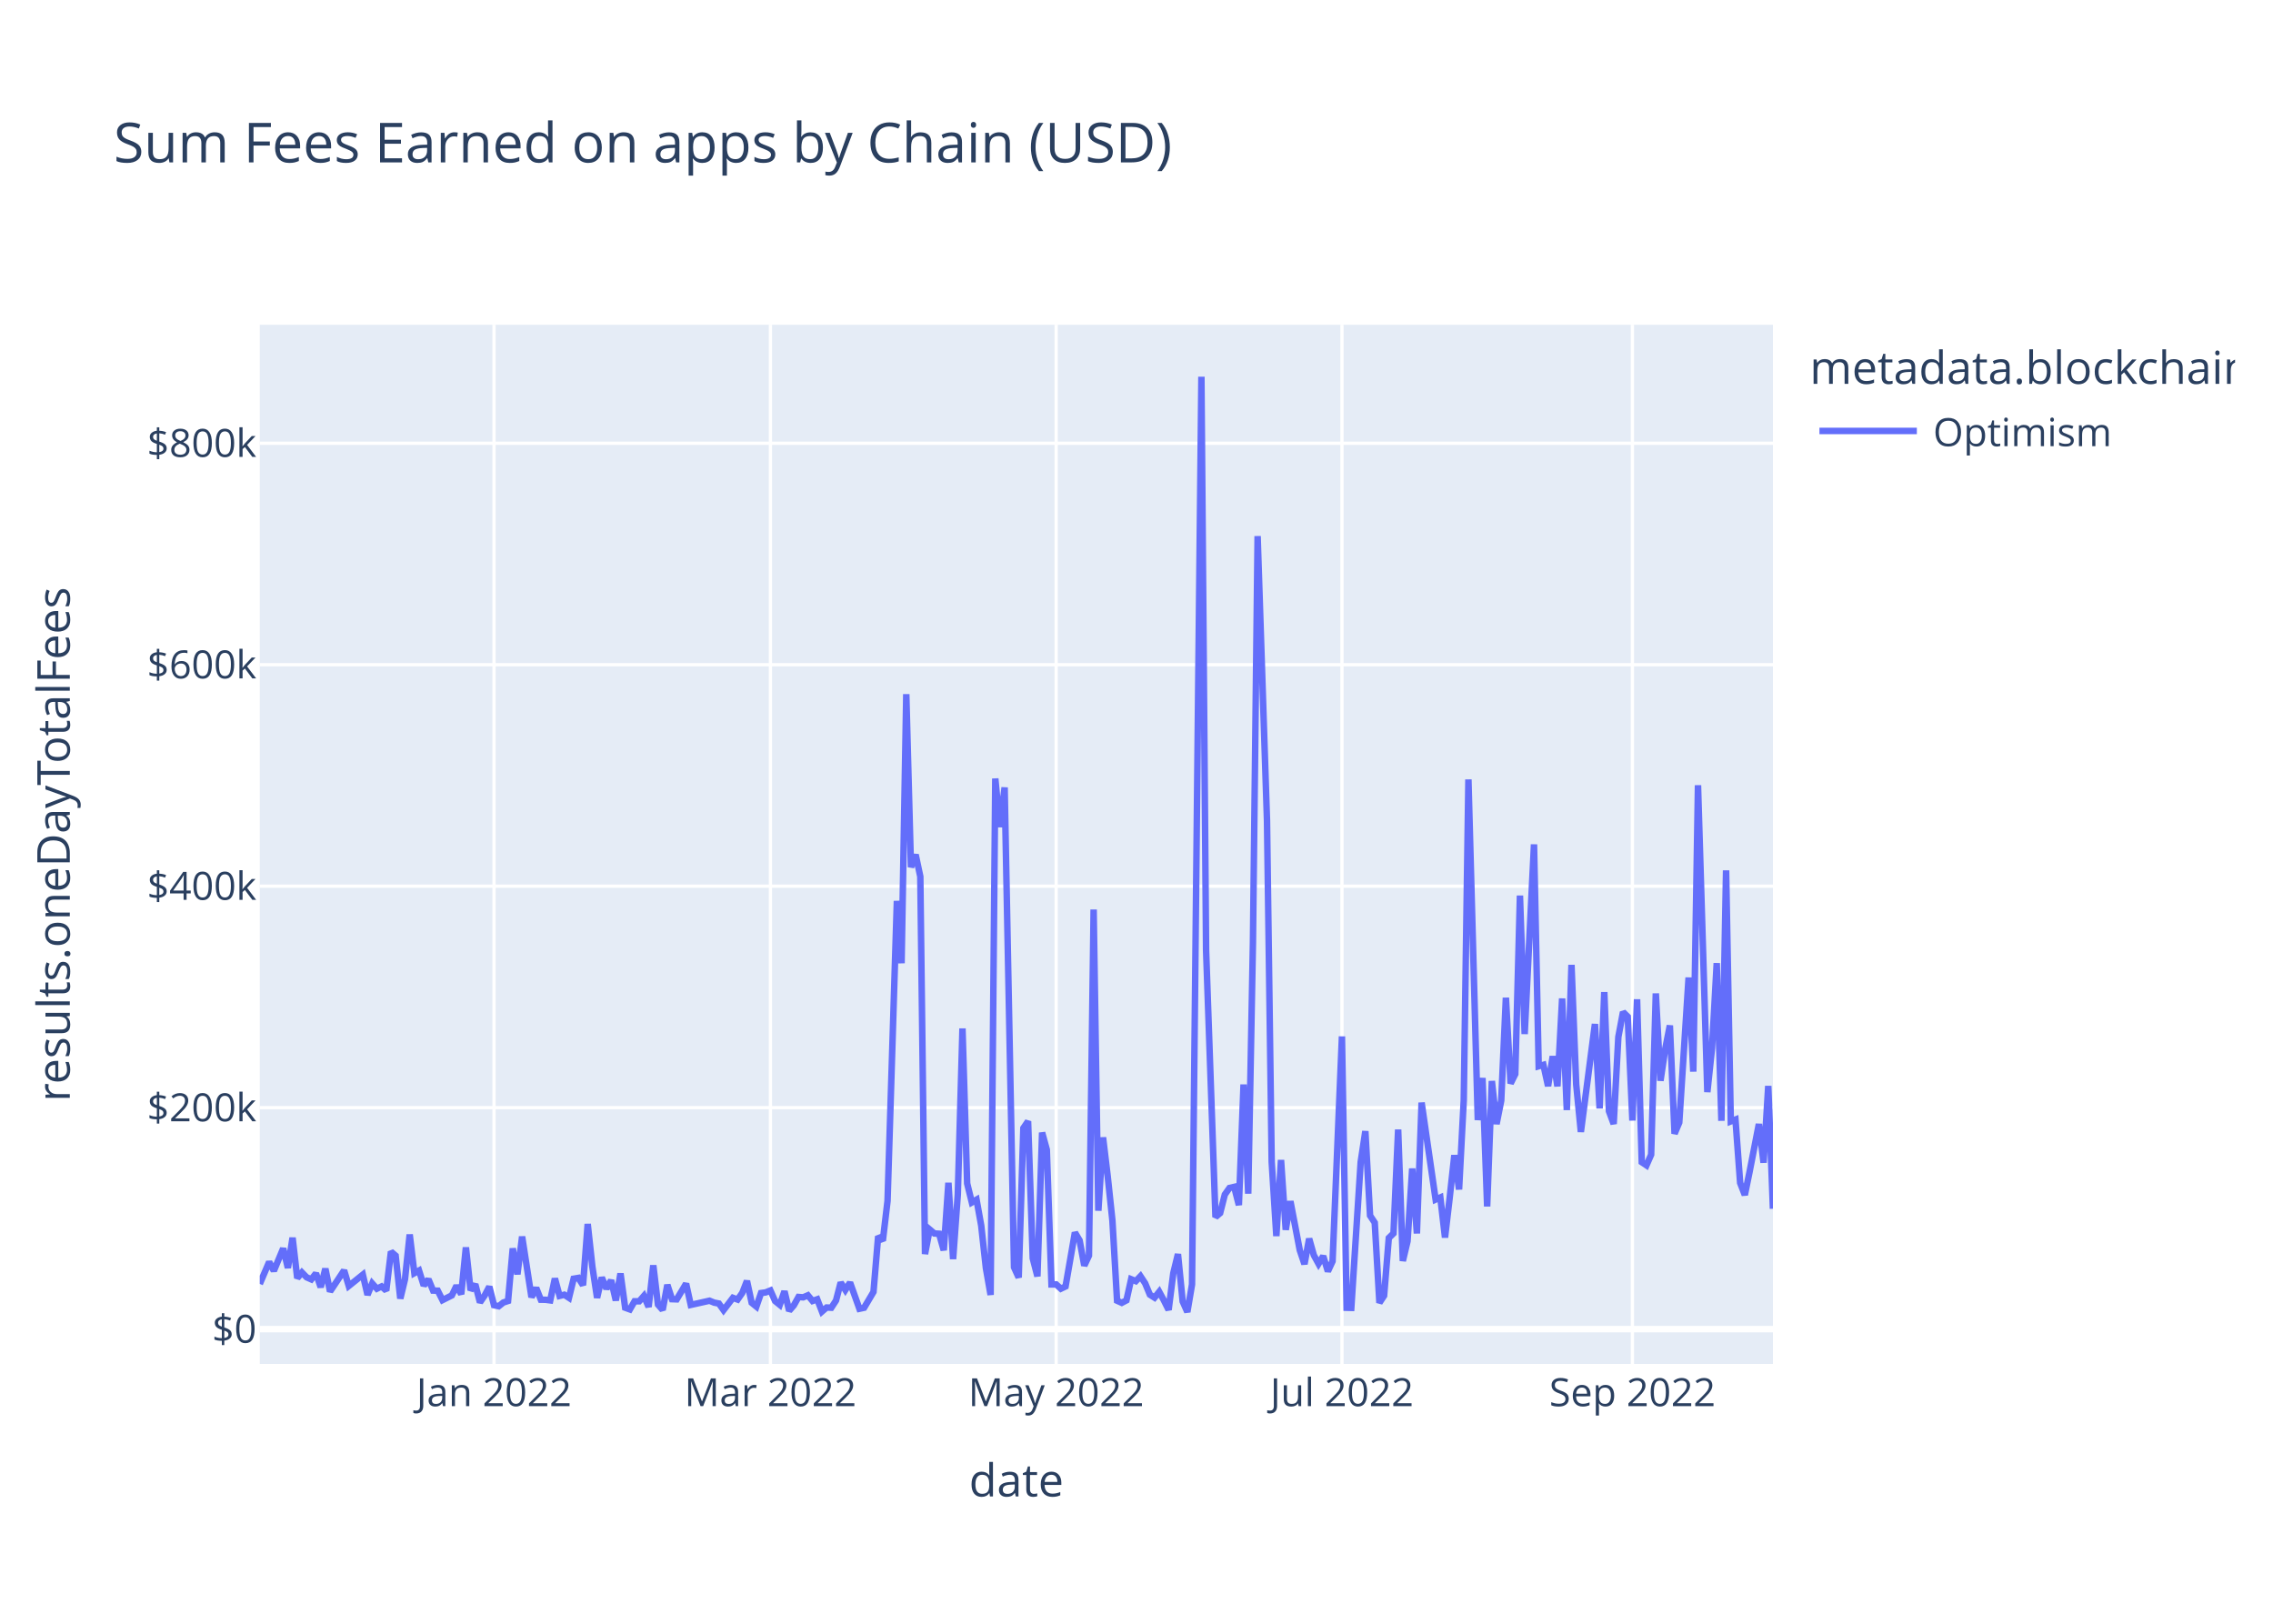
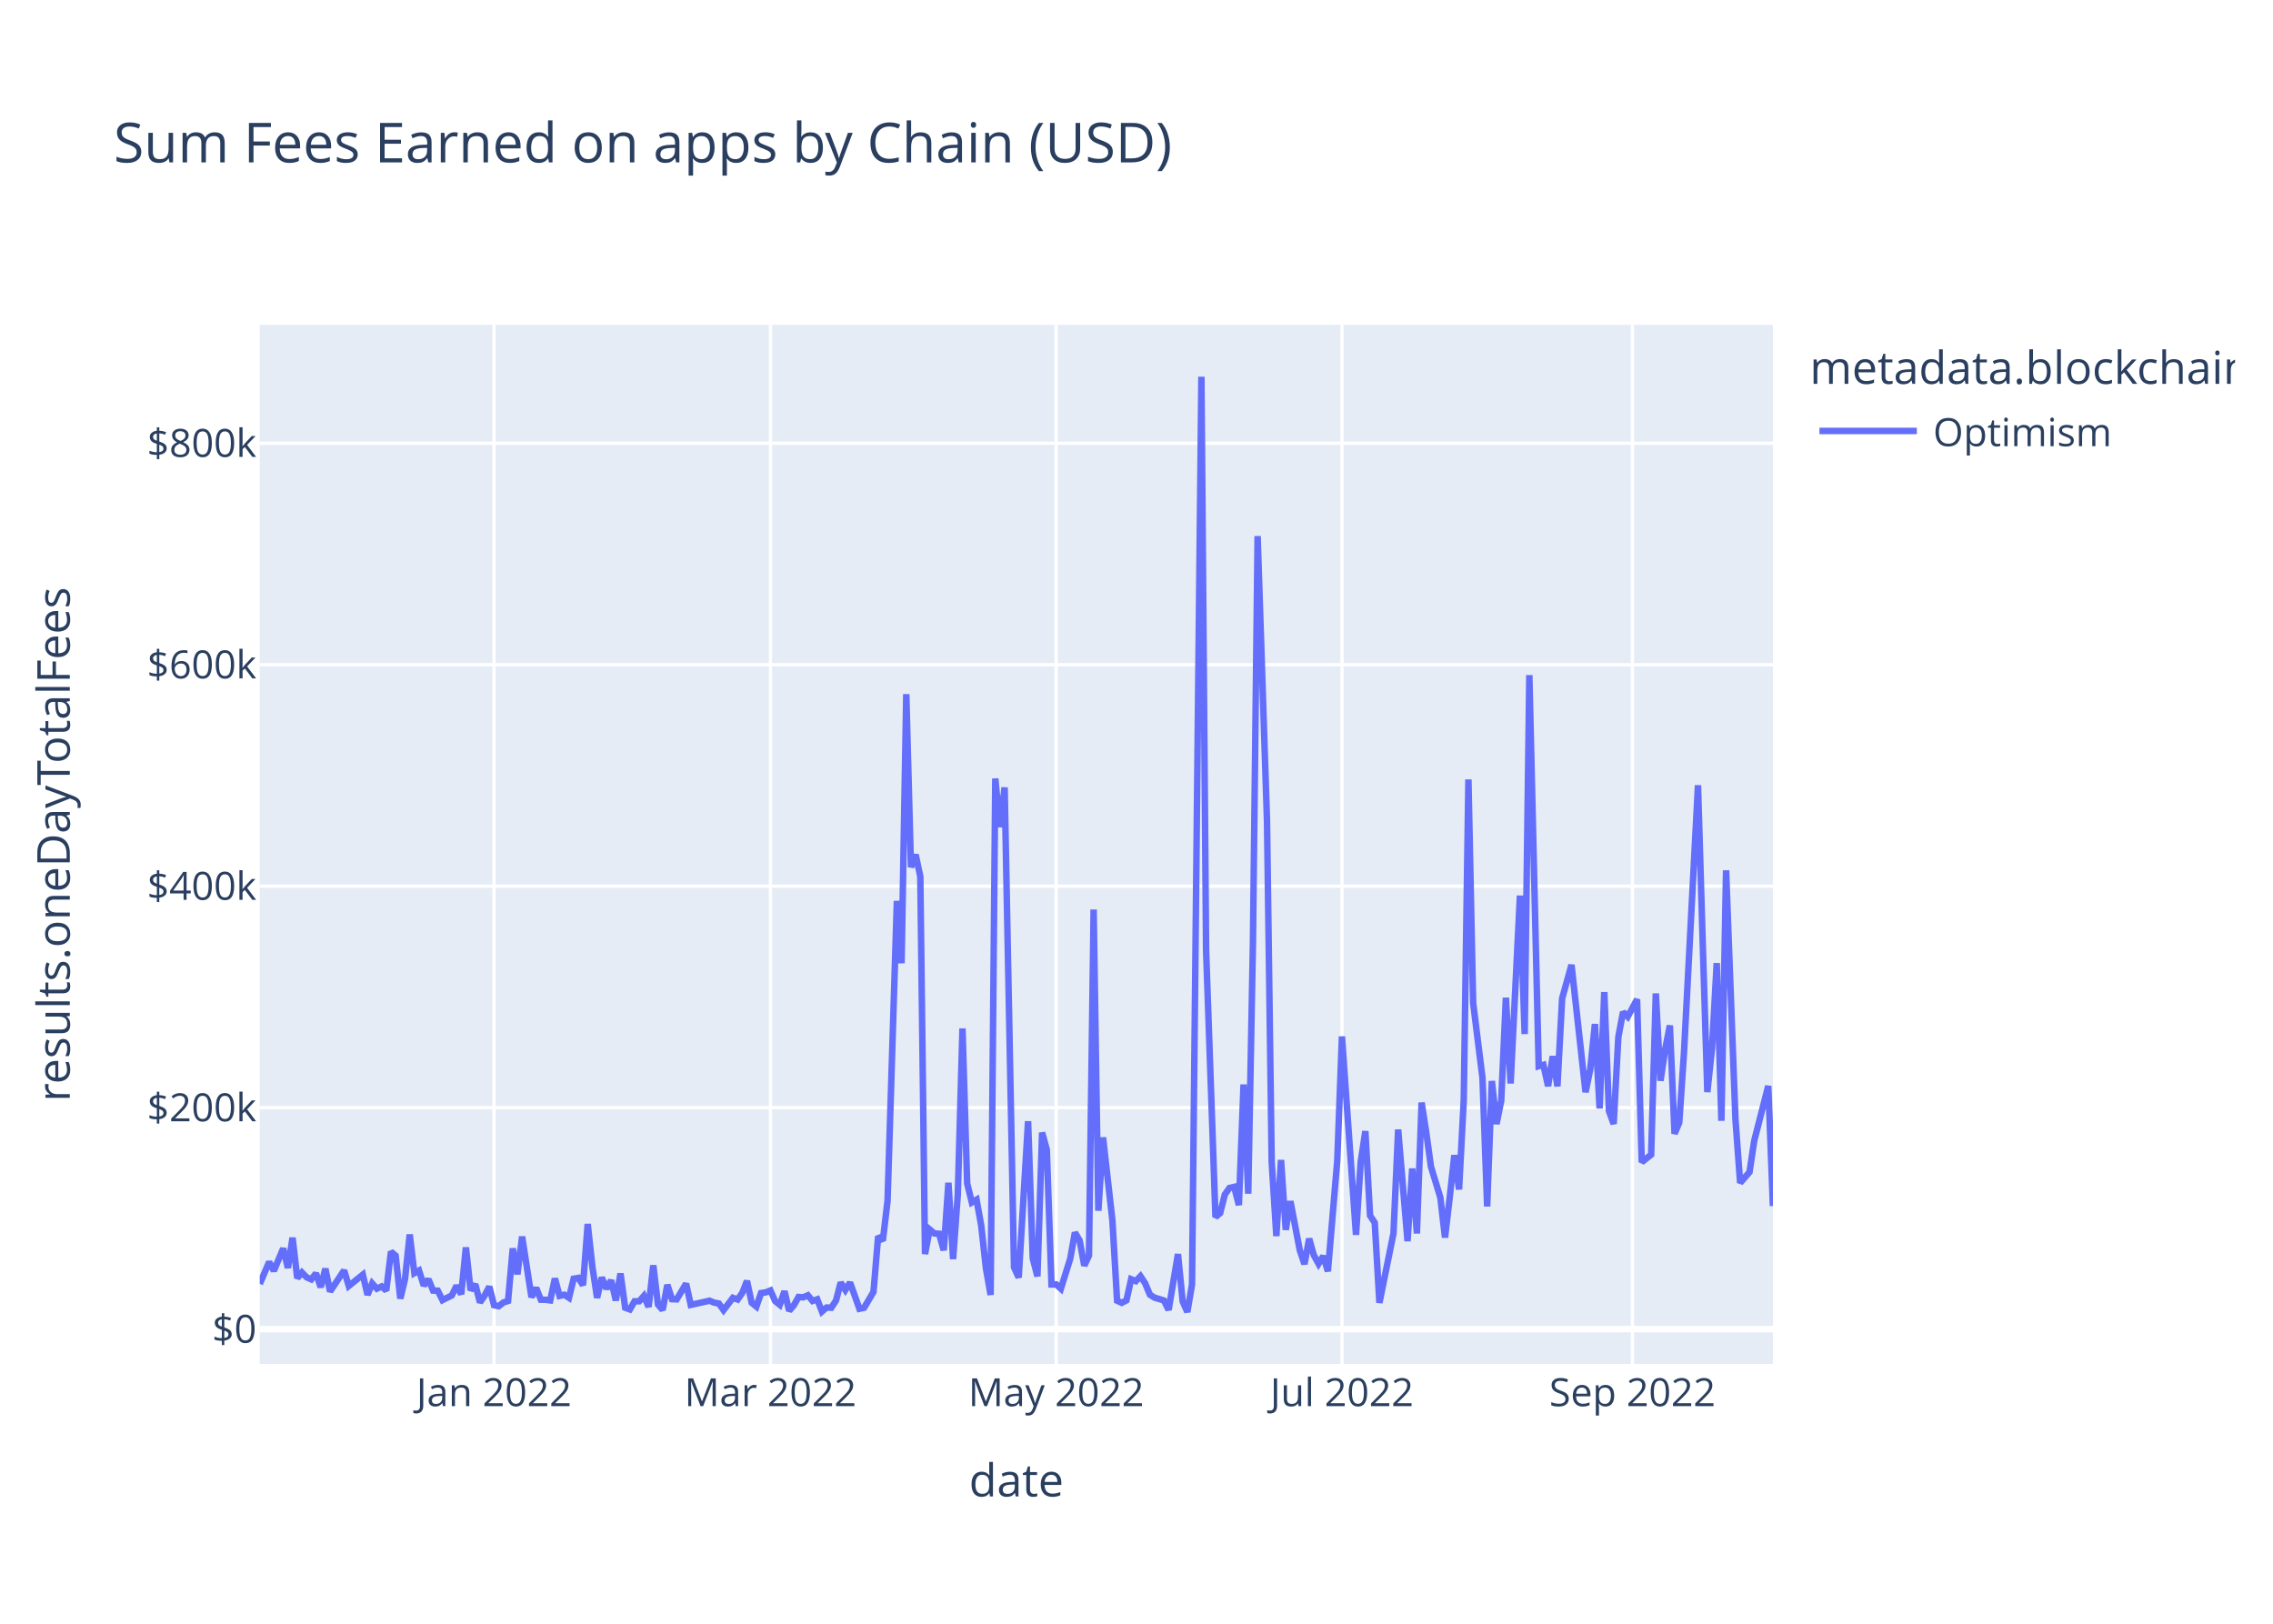
<svg xmlns="http://www.w3.org/2000/svg" class="main-svg" width="700" height="500" style="" viewBox="0 0 700 500">
  <rect x="0" y="0" width="700" height="500" style="fill: rgb(255, 255, 255); fill-opacity: 1;" />
-   <defs id="defs-bb4583">
+   <defs id="defs-4e5518">
    <g class="clips">
-       <clipPath id="clipbb4583xyplot" class="plotclip">
+       <clipPath id="clip4e5518xyplot" class="plotclip">
        <rect width="466" height="320" />
      </clipPath>
-       <clipPath class="axesclip" id="clipbb4583x">
+       <clipPath class="axesclip" id="clip4e5518x">
        <rect x="80" y="0" width="466" height="500" />
      </clipPath>
-       <clipPath class="axesclip" id="clipbb4583y">
+       <clipPath class="axesclip" id="clip4e5518y">
        <rect x="0" y="100" width="700" height="320" />
      </clipPath>
-       <clipPath class="axesclip" id="clipbb4583xy">
+       <clipPath class="axesclip" id="clip4e5518xy">
        <rect x="80" y="100" width="466" height="320" />
      </clipPath>
    </g>
    <g class="gradients" />
    <g class="patterns" />
  </defs>
  <g class="bglayer">
    <rect class="bg" x="80" y="100" width="466" height="320" style="fill: rgb(229, 236, 246); fill-opacity: 1; stroke-width: 0;" />
  </g>
  <g class="layer-below">
    <g class="imagelayer" />
    <g class="shapelayer" />
  </g>
  <g class="cartesianlayer">
    <g class="subplot xy">
      <g class="layer-subplot">
        <g class="shapelayer" />
        <g class="imagelayer" />
      </g>
      <g class="minor-gridlayer">
        <g class="x" />
        <g class="y" />
      </g>
      <g class="gridlayer">
        <g class="x">
          <path class="xgrid crisp" transform="translate(152.14,0)" d="M0,100v320" style="stroke: rgb(255, 255, 255); stroke-opacity: 1; stroke-width: 1px;" />
          <path class="xgrid crisp" transform="translate(237.26,0)" d="M0,100v320" style="stroke: rgb(255, 255, 255); stroke-opacity: 1; stroke-width: 1px;" />
          <path class="xgrid crisp" transform="translate(325.26,0)" d="M0,100v320" style="stroke: rgb(255, 255, 255); stroke-opacity: 1; stroke-width: 1px;" />
          <path class="xgrid crisp" transform="translate(413.27,0)" d="M0,100v320" style="stroke: rgb(255, 255, 255); stroke-opacity: 1; stroke-width: 1px;" />
          <path class="xgrid crisp" transform="translate(502.72,0)" d="M0,100v320" style="stroke: rgb(255, 255, 255); stroke-opacity: 1; stroke-width: 1px;" />
        </g>
        <g class="y">
          <path class="ygrid crisp" transform="translate(0,341.08)" d="M80,0h466" style="stroke: rgb(255, 255, 255); stroke-opacity: 1; stroke-width: 1px;" />
          <path class="ygrid crisp" transform="translate(0,272.88)" d="M80,0h466" style="stroke: rgb(255, 255, 255); stroke-opacity: 1; stroke-width: 1px;" />
          <path class="ygrid crisp" transform="translate(0,204.69)" d="M80,0h466" style="stroke: rgb(255, 255, 255); stroke-opacity: 1; stroke-width: 1px;" />
          <path class="ygrid crisp" transform="translate(0,136.49)" d="M80,0h466" style="stroke: rgb(255, 255, 255); stroke-opacity: 1; stroke-width: 1px;" />
        </g>
      </g>
      <g class="zerolinelayer">
        <path class="yzl zl crisp" transform="translate(0,409.28)" d="M80,0h466" style="stroke: rgb(255, 255, 255); stroke-opacity: 1; stroke-width: 2px;" />
      </g>
      <path class="xlines-below" />
      <path class="ylines-below" />
      <g class="overlines-below" />
      <g class="xaxislayer-below" />
      <g class="yaxislayer-below" />
      <g class="overaxes-below" />
-       <g class="plot" transform="translate(80,100)" clip-path="url(#clipbb4583xyplot)">
+       <g class="plot" transform="translate(80,100)" clip-path="url(#clip4e5518xyplot)">
        <g class="scatterlayer mlayer">
-           <g class="trace scatter traceb1da15" style="stroke-miterlimit: 2; opacity: 1;">
+           <g class="trace scatter trace49dcbb" style="stroke-miterlimit: 2; opacity: 1;">
            <g class="fills" />
            <g class="errorbars" />
            <g class="lines">
-               <path class="js-line" d="M0,295.36L2.89,288.59L4.33,291.34L7.21,284.43L8.66,290.43L10.1,281.13L11.54,293.58L12.98,291.83L14.43,293.32L15.87,293.96L17.31,292.11L18.76,296.36L20.2,290.66L21.64,297.69L23.08,295.54L25.97,291.19L27.41,295.99L31.74,292.51L33.18,298.72L34.63,295.22L36.07,296.83L37.51,296.14L38.95,297.42L40.4,285.43L41.84,286.66L43.28,299.87L44.72,293.92L46.17,280.14L47.61,292.04L49.05,291.25L50.5,295.86L51.94,293.93L53.38,297.41L54.82,297.44L56.27,300.34L59.15,298.89L60.59,295.92L62.04,298.52L63.48,284.11L64.92,297.31L66.37,295.47L67.81,301.05L69.25,298.94L70.69,296.2L72.14,301.91L73.58,302.23L75.02,301.08L76.46,300.61L77.91,284.42L79.35,292.4L80.79,280.78L83.68,299.45L85.12,296.58L86.56,300.22L88.01,300.24L89.45,300.43L90.89,293.69L92.33,299.05L93.78,298.69L95.22,299.63L96.66,293.76L98.11,293.51L99.55,295.75L100.99,276.9L102.43,290.07L103.88,299.64L105.32,293.38L106.76,296.84L108.2,294.23L109.65,300.45L111.09,292.14L112.53,302.68L113.98,303.21L115.42,300.7L116.86,300.7L118.3,299.05L119.75,302.43L121.19,289.63L122.63,301.72L124.07,303.37L125.52,295.64L126.96,300.06L128.4,300.11L131.29,295.28L132.73,301.82L138.5,300.53L139.94,301.12L141.39,301.4L142.83,303.42L145.72,299.64L147.16,300.17L148.6,298.11L150.04,294.43L151.49,301.16L152.93,302.33L154.37,298.17L155.81,297.97L157.26,297.38L158.7,300.62L160.14,301.79L161.59,297.62L163.03,303.63L164.47,301.96L165.91,299.38L167.36,299.49L168.8,298.87L170.24,300.61L171.68,300.1L173.13,303.87L174.57,302.62L176.01,302.69L177.46,300.47L178.9,294.93L180.34,297.22L181.78,294.94L184.67,303.01L186.11,302.7L189,297.82L190.44,280.69L191.88,282.05L193.33,269.8L196.21,177.42L197.65,196.61L199.1,113.76L200.54,167.03L201.98,163.17L203.42,169.92L204.87,286.16L206.31,278.6L207.75,279.82L209.2,279.91L210.64,285L212.08,264.21L213.52,287.71L214.97,267.8L216.41,216.69L217.85,264.42L219.29,270.26L220.74,269.42L222.18,277.4L223.62,290.48L225.07,298.74L226.51,139.73L227.95,154.68L229.39,142.47L232.28,290.23L233.72,293.39L235.16,247.38L236.61,245.26L238.05,287.48L239.49,293.03L240.93,248.76L242.38,254.05L243.82,295.52L245.26,295.51L246.71,296.83L248.15,296.14L251.03,279.54L252.48,281.96L253.92,289.72L255.36,286.64L256.8,180.07L258.25,272.82L259.69,250.24L261.13,262.2L262.58,275.83L264.02,300.53L265.46,301.18L266.9,300.42L268.35,293.91L269.79,294.5L271.23,292.99L272.67,295.18L274.12,298.67L275.56,299.58L277,297.78L278.45,300.46L279.89,303.35L281.33,292.06L282.77,286.17L284.22,300.76L285.66,304L287.1,295.52L289.99,16L291.43,192.62L294.32,274.77L295.76,273.54L297.2,267.84L298.64,265.81L300.09,265.48L301.53,271.09L302.97,233.95L304.41,267.57L305.86,190.2L307.3,65.08L310.19,152.69L311.63,257.76L313.07,280.62L314.51,257.2L315.96,278.7L317.4,269.9L320.28,284.96L321.73,289.26L323.17,281.42L324.61,286.51L326.06,289.15L327.5,286.79L328.94,291.48L330.38,288.38L333.27,219.15L334.71,302.7L336.15,302.74L337.6,280.24L339.04,257.84L340.48,248.32L341.93,274.32L343.37,276.5L344.81,301.18L346.25,298.99L347.7,281.21L349.14,279.8L350.58,247.82L352.02,288.29L353.47,282.2L354.91,259.82L356.35,279.82L357.8,239.53L362.12,269.37L363.57,268.74L365.01,281.07L366.45,268.81L367.89,255.72L369.34,266.27L370.78,238.8L372.22,140.01L375.11,244.9L376.55,231.94L377.99,271.5L379.44,232.88L380.88,246.13L382.32,238.9L383.76,207.22L385.21,233.64L386.65,230.74L388.09,175.78L389.54,218.42L392.42,160.01L393.86,228.32L395.31,227.91L396.75,234.44L398.19,225.25L399.63,234.51L401.08,207.46L402.52,241.83L403.96,197.11L405.41,233.89L406.85,248.55L411.18,215.33L412.62,241.31L414.06,205.5L415.5,242.17L416.95,246.1L418.39,219.33L419.83,211.64L421.28,213.07L422.72,245.04L424.16,207.71L425.6,257.87L427.05,258.84L428.49,255.56L429.93,205.91L431.37,232.79L432.82,223.07L434.26,215.77L435.7,249.11L437.15,245.66L440.03,201.01L441.47,229.99L442.92,141.8L445.8,236.29L447.24,222.74L448.69,196.57L450.13,245.13L451.57,168.01L453.02,245.31L454.46,244.75L455.9,264.24L457.34,267.97L458.79,260.91L461.67,246.13L463.11,258.03L464.56,234.39L466,272.21" style="vector-effect: non-scaling-stroke; fill: none; stroke: rgb(99, 110, 250); stroke-opacity: 1; stroke-width: 2px; opacity: 1;" />
+               <path class="js-line" d="M0,295.36L2.89,288.59L4.33,291.34L7.21,284.43L8.66,290.43L10.1,281.13L11.54,293.58L12.98,291.83L14.43,293.32L15.87,293.96L17.31,292.11L18.76,296.36L20.2,290.66L21.64,297.69L23.08,295.54L25.97,291.19L27.41,295.99L31.74,292.51L33.18,298.72L34.63,295.22L36.07,296.83L37.51,296.14L38.95,297.42L40.4,285.43L41.84,286.66L43.28,299.87L44.72,293.92L46.17,280.14L47.61,292.04L49.05,291.25L50.5,295.86L51.94,293.93L53.38,297.41L54.82,297.44L56.27,300.34L59.15,298.89L60.59,295.92L62.04,298.52L63.48,284.11L64.92,297.31L66.37,295.47L67.81,301.05L69.25,298.94L70.69,296.2L72.14,301.91L73.58,302.23L75.02,301.08L76.46,300.61L77.91,284.42L79.35,292.4L80.79,280.78L83.68,299.45L85.12,296.58L86.56,300.22L88.01,300.24L89.45,300.43L90.89,293.69L92.33,299.05L93.78,298.69L95.22,299.63L96.66,293.76L98.11,293.51L99.55,295.75L100.99,276.9L102.43,290.07L103.88,299.64L105.32,293.38L106.76,296.84L108.2,294.23L109.65,300.45L111.09,292.14L112.53,302.68L113.98,303.21L115.42,300.7L116.86,300.7L118.3,299.05L119.75,302.43L121.19,289.63L122.63,301.72L124.07,303.37L125.52,295.64L126.96,300.06L128.4,300.11L131.29,295.28L132.73,301.82L138.5,300.53L139.94,301.12L141.39,301.4L142.83,303.42L145.72,299.64L147.16,300.17L148.6,298.11L150.04,294.43L151.49,301.16L152.93,302.33L154.37,298.17L155.81,297.97L157.26,297.38L158.7,300.62L160.14,301.79L161.59,297.62L163.03,303.63L164.47,301.96L165.91,299.38L167.36,299.49L168.8,298.87L170.24,300.61L171.68,300.1L173.13,303.87L174.57,302.62L176.01,302.69L177.46,300.47L178.9,294.93L180.34,297.22L181.78,294.94L184.67,303.01L186.11,302.7L189,297.82L190.44,280.69L191.88,282.05L193.33,269.8L196.21,177.42L197.65,196.61L199.1,113.76L200.54,167.03L201.98,163.17L203.42,169.92L204.87,286.16L206.31,278.6L207.75,279.82L209.2,279.91L210.64,285L212.08,264.21L213.52,287.71L214.97,267.8L216.41,216.69L217.85,264.42L219.29,270.26L220.74,269.42L222.18,277.4L223.62,290.48L225.07,298.74L226.51,139.73L227.95,154.68L229.39,142.47L232.28,290.23L233.72,293.39L236.61,245.26L238.05,287.48L239.49,293.03L240.93,248.76L242.38,254.05L243.82,295.52L245.26,295.51L246.71,296.83L249.59,287.59L251.03,279.54L252.48,281.96L253.92,289.72L255.36,286.64L256.8,180.07L258.25,272.82L259.69,250.24L262.58,275.83L264.02,300.53L265.46,301.18L266.9,300.42L268.35,293.91L269.79,294.5L271.23,292.99L272.67,295.18L274.12,298.67L275.56,299.58L278.45,300.46L279.89,303.35L282.77,286.17L284.22,300.76L285.66,304L287.1,295.52L289.99,16L291.43,192.62L294.32,274.77L295.76,273.54L297.2,267.84L298.64,265.81L300.09,265.48L301.53,271.09L302.97,233.95L304.41,267.57L305.86,190.2L307.3,65.08L310.19,152.69L311.63,257.76L313.07,280.62L314.51,257.2L315.96,278.7L317.4,269.9L320.28,284.96L321.73,289.26L323.17,281.42L324.61,286.51L326.06,289.15L327.5,286.79L328.94,291.48L331.83,257.38L333.27,219.15L337.6,280.24L339.04,257.84L340.48,248.32L341.93,274.32L343.37,276.5L344.81,301.18L349.14,279.8L350.58,247.82L353.47,282.2L354.91,259.82L356.35,279.82L357.8,239.53L359.24,248.76L360.68,259.25L363.57,268.74L365.01,281.07L366.45,268.81L367.89,255.72L369.34,266.27L370.78,238.8L372.22,140.01L373.67,208.8L376.55,231.94L377.99,271.5L379.44,232.88L380.88,246.13L382.32,238.9L383.76,207.22L385.21,233.64L388.09,175.78L389.54,218.42L390.98,107.89L393.86,228.32L395.31,227.91L396.75,234.44L398.19,225.25L399.63,234.51L401.08,207.46L403.96,197.11L408.29,236.31L409.73,229.31L411.18,215.33L412.62,241.31L414.06,205.5L415.5,242.17L416.95,246.1L418.39,219.33L419.83,211.64L421.28,213.07L424.16,207.71L425.6,257.87L428.49,255.56L429.93,205.91L431.37,232.79L432.82,223.07L434.26,215.77L435.7,249.11L437.15,245.66L438.59,224.45L442.92,141.8L444.36,189.8L445.8,236.29L447.24,222.74L448.69,196.57L450.13,245.13L451.57,168.01L454.46,244.75L455.9,264.24L458.79,260.91L460.23,251.3L464.56,234.39L466,271.37" style="vector-effect: non-scaling-stroke; fill: none; stroke: rgb(99, 110, 250); stroke-opacity: 1; stroke-width: 2px; opacity: 1;" />
            </g>
            <g class="points" />
            <g class="text" />
          </g>
        </g>
      </g>
      <g class="overplot" />
      <path class="xlines-above crisp" d="M0,0" style="fill: none;" />
      <path class="ylines-above crisp" d="M0,0" style="fill: none;" />
      <g class="overlines-above" />
      <g class="xaxislayer-above">
        <g class="xtick">
          <text text-anchor="middle" x="0" y="433" transform="translate(152.14,0)" style="font-family: 'Open Sans', verdana, arial, sans-serif; font-size: 12px; fill: rgb(42, 63, 95); fill-opacity: 1; white-space: pre; opacity: 1;">Jan 2022</text>
        </g>
        <g class="xtick">
          <text text-anchor="middle" x="0" y="433" style="font-family: 'Open Sans', verdana, arial, sans-serif; font-size: 12px; fill: rgb(42, 63, 95); fill-opacity: 1; white-space: pre; opacity: 1;" transform="translate(237.26,0)">Mar 2022</text>
        </g>
        <g class="xtick">
          <text text-anchor="middle" x="0" y="433" style="font-family: 'Open Sans', verdana, arial, sans-serif; font-size: 12px; fill: rgb(42, 63, 95); fill-opacity: 1; white-space: pre; opacity: 1;" transform="translate(325.26,0)">May 2022</text>
        </g>
        <g class="xtick">
          <text text-anchor="middle" x="0" y="433" style="font-family: 'Open Sans', verdana, arial, sans-serif; font-size: 12px; fill: rgb(42, 63, 95); fill-opacity: 1; white-space: pre; opacity: 1;" transform="translate(413.27,0)">Jul 2022</text>
        </g>
        <g class="xtick">
          <text text-anchor="middle" x="0" y="433" style="font-family: 'Open Sans', verdana, arial, sans-serif; font-size: 12px; fill: rgb(42, 63, 95); fill-opacity: 1; white-space: pre; opacity: 1;" transform="translate(502.72,0)">Sep 2022</text>
        </g>
      </g>
      <g class="yaxislayer-above">
        <g class="ytick">
          <text text-anchor="end" x="79" y="4.2" transform="translate(0,409.28)" style="font-family: 'Open Sans', verdana, arial, sans-serif; font-size: 12px; fill: rgb(42, 63, 95); fill-opacity: 1; white-space: pre; opacity: 1;">$0</text>
        </g>
        <g class="ytick">
          <text text-anchor="end" x="79" y="4.2" style="font-family: 'Open Sans', verdana, arial, sans-serif; font-size: 12px; fill: rgb(42, 63, 95); fill-opacity: 1; white-space: pre; opacity: 1;" transform="translate(0,341.08)">$200k</text>
        </g>
        <g class="ytick">
          <text text-anchor="end" x="79" y="4.2" style="font-family: 'Open Sans', verdana, arial, sans-serif; font-size: 12px; fill: rgb(42, 63, 95); fill-opacity: 1; white-space: pre; opacity: 1;" transform="translate(0,272.88)">$400k</text>
        </g>
        <g class="ytick">
          <text text-anchor="end" x="79" y="4.2" style="font-family: 'Open Sans', verdana, arial, sans-serif; font-size: 12px; fill: rgb(42, 63, 95); fill-opacity: 1; white-space: pre; opacity: 1;" transform="translate(0,204.69)">$600k</text>
        </g>
        <g class="ytick">
          <text text-anchor="end" x="79" y="4.2" style="font-family: 'Open Sans', verdana, arial, sans-serif; font-size: 12px; fill: rgb(42, 63, 95); fill-opacity: 1; white-space: pre; opacity: 1;" transform="translate(0,136.49)">$800k</text>
        </g>
      </g>
      <g class="overaxes-above" />
    </g>
  </g>
  <g class="polarlayer" />
  <g class="smithlayer" />
  <g class="ternarylayer" />
  <g class="geolayer" />
  <g class="funnelarealayer" />
  <g class="pielayer" />
  <g class="iciclelayer" />
  <g class="treemaplayer" />
  <g class="sunburstlayer" />
  <g class="glimages" />
-   <defs id="topdefs-bb4583">
+   <defs id="topdefs-4e5518">
    <g class="clips" />
-     <clipPath id="legendbb4583">
+     <clipPath id="legend4e5518">
      <rect width="133" height="48" x="0" y="0" />
    </clipPath>
  </defs>
  <g class="layer-above">
    <g class="imagelayer" />
    <g class="shapelayer" />
  </g>
  <g class="infolayer">
    <g class="legend" pointer-events="all" transform="translate(555.32,100)">
      <rect class="bg" shape-rendering="crispEdges" style="stroke: rgb(68, 68, 68); stroke-opacity: 1; fill: rgb(255, 255, 255); fill-opacity: 1; stroke-width: 0px;" width="133" height="48" x="0" y="0" />
-       <g class="scrollbox" transform="" clip-path="url(#legendbb4583)">
+       <g class="scrollbox" transform="" clip-path="url(#legend4e5518)">
        <text class="legendtitletext" text-anchor="start" x="2" y="18.2" style="font-family: 'Open Sans', verdana, arial, sans-serif; font-size: 14px; fill: rgb(42, 63, 95); fill-opacity: 1; white-space: pre;">metadata.blockchain</text>
        <g class="groups" transform="">
          <g class="traces" transform="translate(0,32.7)" style="opacity: 1;">
            <text class="legendtext" text-anchor="start" x="40" y="4.68" style="font-family: 'Open Sans', verdana, arial, sans-serif; font-size: 12px; fill: rgb(42, 63, 95); fill-opacity: 1; white-space: pre;">Optimism</text>
            <g class="layers" style="opacity: 1;">
              <g class="legendfill" />
              <g class="legendlines">
                <path class="js-line" d="M5,0h30" style="fill: none; stroke: rgb(99, 110, 250); stroke-opacity: 1; stroke-width: 2px;" />
              </g>
              <g class="legendsymbols">
                <g class="legendpoints" />
              </g>
            </g>
            <rect class="legendtoggle" x="0" y="-9.5" width="90.672" height="19" style="fill: rgb(0, 0, 0); fill-opacity: 0;" />
          </g>
        </g>
      </g>
      <rect class="scrollbar" rx="20" ry="3" width="0" height="0" style="fill: rgb(128, 139, 164); fill-opacity: 1;" x="0" y="0" />
    </g>
    <g class="g-gtitle">
      <text class="gtitle" x="35" y="50" text-anchor="start" dy="0em" style="font-family: 'Open Sans', verdana, arial, sans-serif; font-size: 17px; fill: rgb(42, 63, 95); opacity: 1; font-weight: normal; white-space: pre;">Sum Fees Earned on apps by Chain (USD)</text>
    </g>
    <g class="g-xtitle">
      <text class="xtitle" x="313" y="460.8" text-anchor="middle" style="font-family: 'Open Sans', verdana, arial, sans-serif; font-size: 14px; fill: rgb(42, 63, 95); opacity: 1; font-weight: normal; white-space: pre;">date</text>
    </g>
    <g class="g-ytitle">
      <text class="ytitle" transform="rotate(-90,21.49688,260)" x="21.497" y="260" text-anchor="middle" style="font-family: 'Open Sans', verdana, arial, sans-serif; font-size: 14px; fill: rgb(42, 63, 95); opacity: 1; font-weight: normal; white-space: pre;">results.oneDayTotalFees</text>
    </g>
  </g>
</svg>
